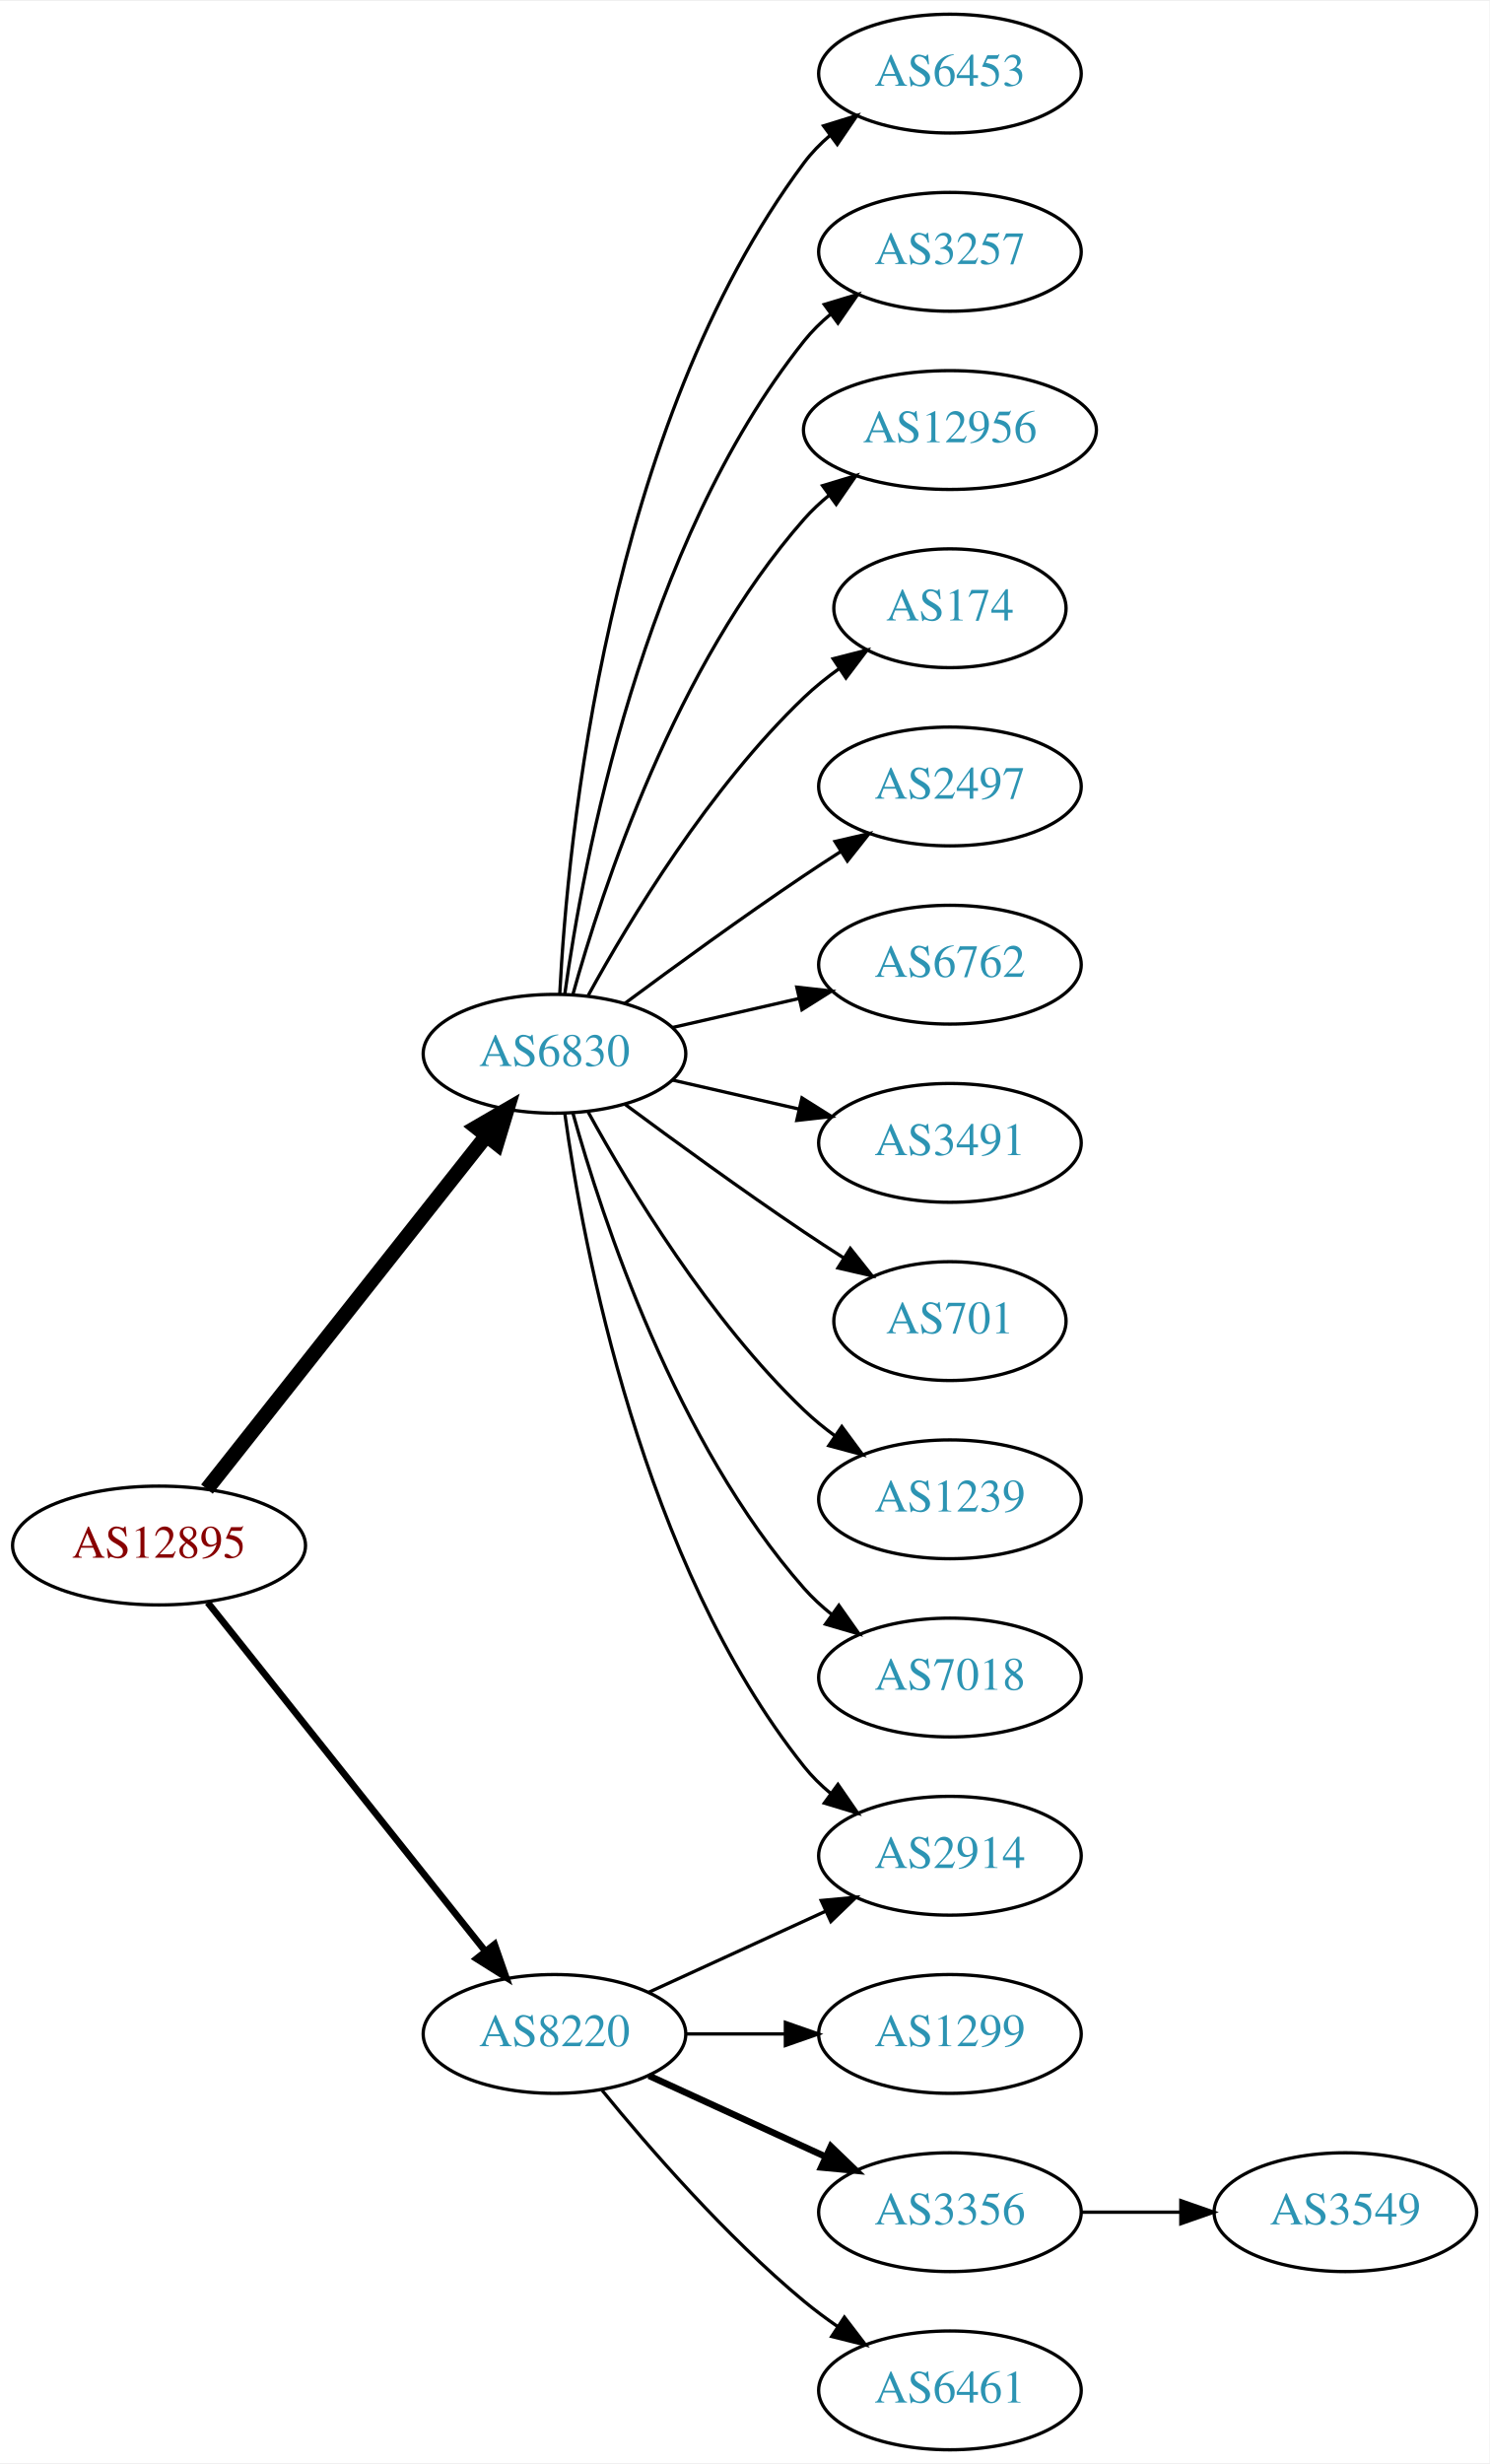
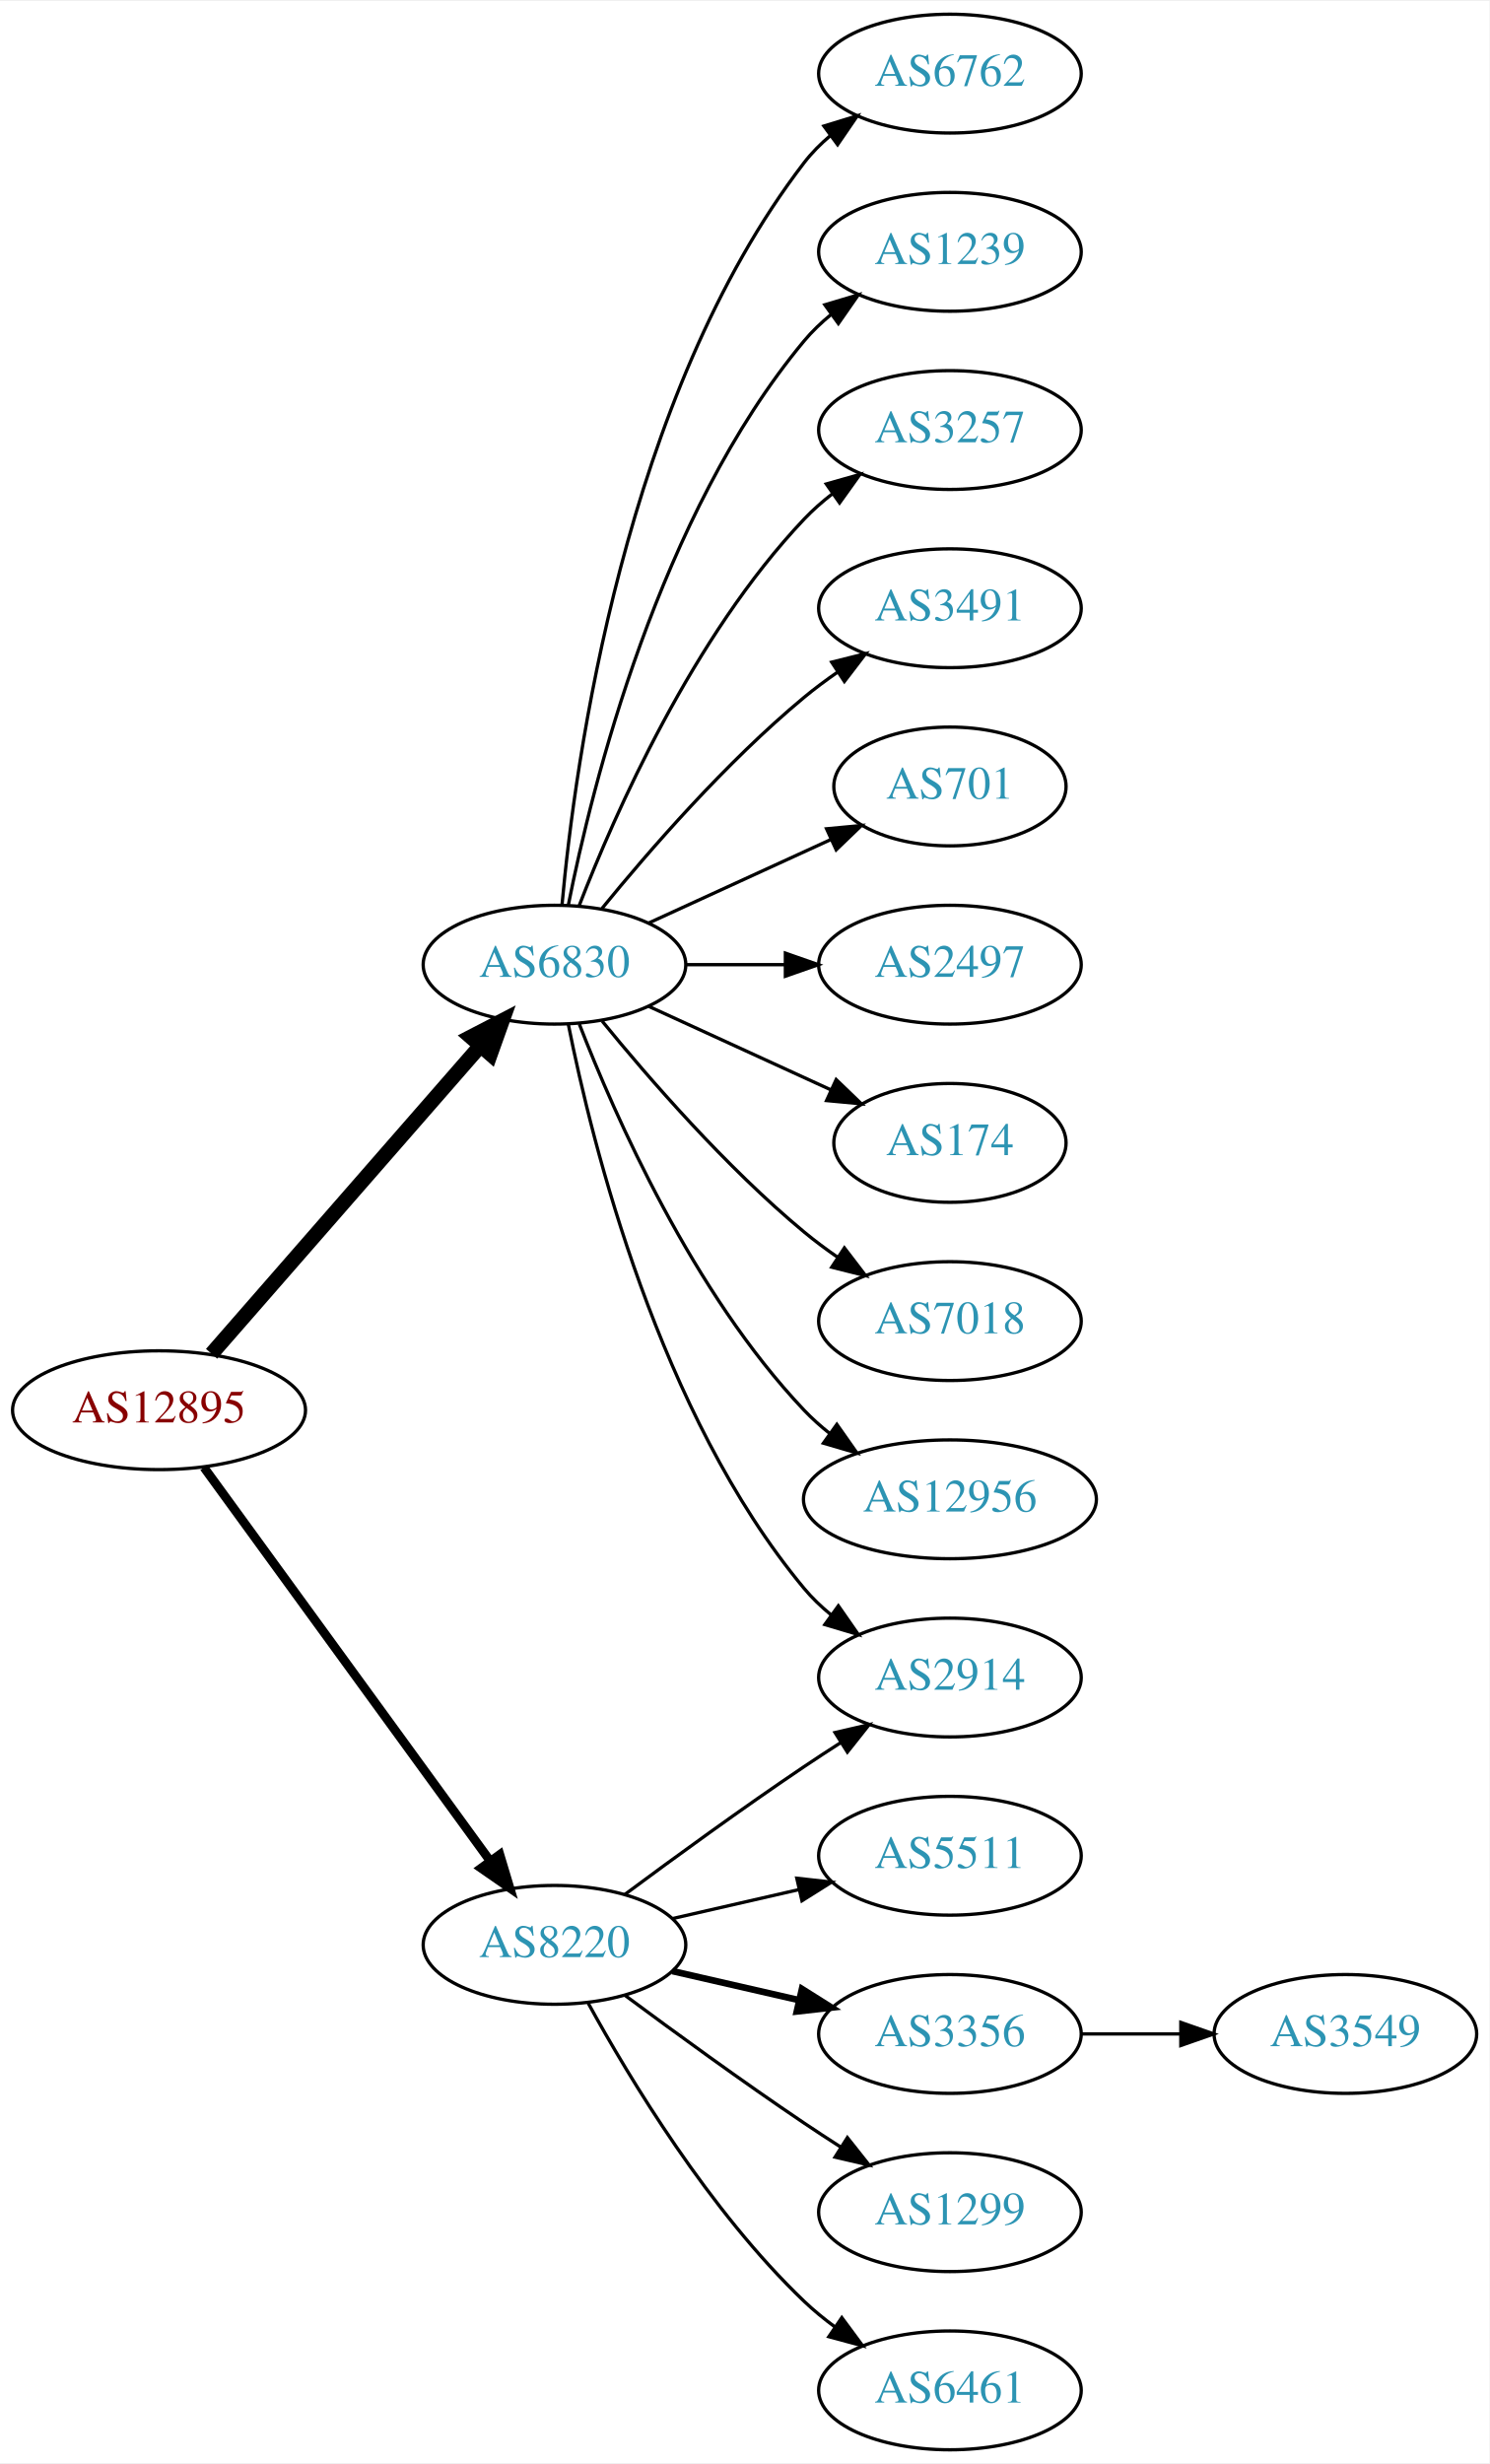
<svg xmlns="http://www.w3.org/2000/svg" xmlns:xlink="http://www.w3.org/1999/xlink" width="451pt" height="746pt" viewBox="0.00 0.00 451.37 746.00">
  <g id="graph0" class="graph" transform="scale(1 1) rotate(0) translate(4 742)">
    <polygon fill="white" stroke="none" points="-4,4 -4,-742 447.37,-742 447.37,4 -4,4" />
    <g id="node1" class="node">
      <g id="a_node1">
        <a xlink:href="/asn/12895" xlink:title="AS12895 ~ Vienna, Austria [AT]">
-           <ellipse fill="#ffffff" stroke="black" cx="44.196" cy="-274" rx="44.393" ry="18" />
-           <text text-anchor="middle" x="44.196" y="-270.3" font-family="Times,serif" font-size="14.00" fill="#880000">AS12895</text>
+           <ellipse fill="#ffffff" stroke="black" cx="44.196" cy="-315" rx="44.393" ry="18" />
+           <text text-anchor="middle" x="44.196" y="-311.3" font-family="Times,serif" font-size="14.00" fill="#880000">AS12895</text>
        </a>
      </g>
    </g>
    <g id="node2" class="node">
      <g id="a_node2">
        <a xlink:href="/asn/6830" xlink:title="AS6830 ~ LGI-UPC [AT]">
-           <ellipse fill="#ffffff" stroke="black" cx="164.039" cy="-423" rx="39.794" ry="18" />
-           <text text-anchor="middle" x="164.039" y="-419.3" font-family="Times,serif" font-size="14.00" fill="#2c94b3">AS6830</text>
+           <ellipse fill="#ffffff" stroke="black" cx="164.039" cy="-450" rx="39.794" ry="18" />
+           <text text-anchor="middle" x="164.039" y="-446.3" font-family="Times,serif" font-size="14.00" fill="#2c94b3">AS6830</text>
        </a>
      </g>
    </g>
    <g id="edge1" class="edge">
-       <path fill="none" stroke="black" stroke-width="4.5" d="M58.714,-291.092C79.492,-317.364 119.383,-367.802 143.365,-398.125" />
-       <polygon fill="black" stroke="black" stroke-width="4.5" points="140.387,-400.706 149.678,-406.107 146.563,-395.821 140.387,-400.706" />
+       <path fill="none" stroke="black" stroke-width="4.5" d="M60.121,-332.098C80.663,-355.631 117.782,-398.155 141.379,-425.187" />
+       <polygon fill="black" stroke="black" stroke-width="4.5" points="138.692,-428.097 148.235,-433.041 144.625,-422.918 138.692,-428.097" />
    </g>
    <g id="node3" class="node">
      <g id="a_node3">
        <a xlink:href="/asn/8220" xlink:title="AS8220 ~ COLT [GB]">
-           <ellipse fill="#ffffff" stroke="black" cx="164.039" cy="-126" rx="39.794" ry="18" />
-           <text text-anchor="middle" x="164.039" y="-122.3" font-family="Times,serif" font-size="14.00" fill="#2c94b3">AS8220</text>
+           <ellipse fill="#ffffff" stroke="black" cx="164.039" cy="-153" rx="39.794" ry="18" />
+           <text text-anchor="middle" x="164.039" y="-149.3" font-family="Times,serif" font-size="14.00" fill="#2c94b3">AS8220</text>
        </a>
      </g>
    </g>
    <g id="edge2" class="edge">
-       <path fill="none" stroke="black" stroke-width="2.045" d="M58.945,-256.733C79.7,-230.666 119.146,-181.126 143.07,-151.079" />
-       <polygon fill="black" stroke="black" stroke-width="2.045" points="145.887,-153.16 149.378,-143.157 140.41,-148.8 145.887,-153.16" />
+       <path fill="none" stroke="black" stroke-width="2.7" d="M57.807,-297.663C78.628,-269.04 120.29,-211.767 144.479,-178.514" />
+       <polygon fill="black" stroke="black" stroke-width="2.7" points="147.466,-180.358 150.518,-170.212 141.805,-176.24 147.466,-180.358" />
    </g>
    <g id="node4" class="node">
      <g id="a_node4">
-         <a xlink:href="/asn/6453" xlink:title="AS6453 ~ TATA COMMUNICATIONS (AMERICA) INC [US]">
+         <a xlink:href="/asn/6762" xlink:title="AS6762 ~ TELECOM ITALIA SPARKLE S.p.A. [IT]">
          <ellipse fill="#ffffff" stroke="black" cx="283.881" cy="-720" rx="39.794" ry="18" />
-           <text text-anchor="middle" x="283.881" y="-716.3" font-family="Times,serif" font-size="14.00" fill="#2c94b3">AS6453</text>
+           <text text-anchor="middle" x="283.881" y="-716.3" font-family="Times,serif" font-size="14.00" fill="#2c94b3">AS6762</text>
        </a>
      </g>
    </g>
    <g id="edge3" class="edge">
-       <path fill="none" stroke="black" d="M165.63,-441.023C168.007,-487.412 179.925,-612.893 239.685,-693 241.933,-696.013 244.624,-698.769 247.551,-701.272" />
-       <polygon fill="black" stroke="black" points="245.582,-704.169 255.702,-707.303 249.746,-698.542 245.582,-704.169" />
+       <path fill="none" stroke="black" d="M166.323,-468.117C170.221,-511.332 185.238,-622.131 239.685,-693 241.975,-695.981 244.695,-698.716 247.639,-701.205" />
+       <polygon fill="black" stroke="black" points="245.686,-704.113 255.816,-707.218 249.833,-698.473 245.686,-704.113" />
    </g>
    <g id="node5" class="node">
      <g id="a_node5">
-         <a xlink:href="/asn/3257" xlink:title="AS3257 ~ GTT [DE]">
-           <ellipse fill="#ffffff" stroke="black" cx="283.881" cy="-666" rx="39.794" ry="18" />
-           <text text-anchor="middle" x="283.881" y="-662.3" font-family="Times,serif" font-size="14.00" fill="#2c94b3">AS3257</text>
+         <a xlink:href="/asn/2914" xlink:title="AS2914 ~ NTT America, Inc. [US]">
+           <ellipse fill="#ffffff" stroke="black" cx="283.881" cy="-234" rx="39.794" ry="18" />
+           <text text-anchor="middle" x="283.881" y="-230.3" font-family="Times,serif" font-size="14.00" fill="#2c94b3">AS2914</text>
        </a>
      </g>
    </g>
    <g id="edge4" class="edge">
-       <path fill="none" stroke="black" d="M167.178,-441.17C172.678,-480.974 190.504,-577.233 239.685,-639 242.026,-641.94 244.781,-644.649 247.747,-647.121" />
-       <polygon fill="black" stroke="black" points="245.812,-650.042 255.953,-653.11 249.939,-644.388 245.812,-650.042" />
+       <path fill="none" stroke="black" d="M168.237,-431.927C175.401,-395.859 195.675,-313.875 239.685,-261 242.09,-258.111 244.886,-255.437 247.879,-252.987" />
+       <polygon fill="black" stroke="black" points="250.069,-255.723 256.122,-247.027 245.967,-250.05 250.069,-255.723" />
    </g>
    <g id="node6" class="node">
      <g id="a_node6">
-         <a xlink:href="/asn/2914" xlink:title="AS2914 ~ NTT America, Inc. [US]">
-           <ellipse fill="#ffffff" stroke="black" cx="283.881" cy="-180" rx="39.794" ry="18" />
-           <text text-anchor="middle" x="283.881" y="-176.3" font-family="Times,serif" font-size="14.00" fill="#2c94b3">AS2914</text>
+         <a xlink:href="/asn/1239" xlink:title="AS1239 ~ Sprint [US]">
+           <ellipse fill="#ffffff" stroke="black" cx="283.881" cy="-666" rx="39.794" ry="18" />
+           <text text-anchor="middle" x="283.881" y="-662.3" font-family="Times,serif" font-size="14.00" fill="#2c94b3">AS1239</text>
        </a>
      </g>
    </g>
    <g id="edge5" class="edge">
-       <path fill="none" stroke="black" d="M167.178,-404.83C172.678,-365.026 190.504,-268.767 239.685,-207 242.026,-204.06 244.781,-201.351 247.747,-198.879" />
-       <polygon fill="black" stroke="black" points="249.939,-201.612 255.953,-192.89 245.812,-195.958 249.939,-201.612" />
+       <path fill="none" stroke="black" d="M168.237,-468.073C175.401,-504.141 195.675,-586.125 239.685,-639 242.09,-641.889 244.886,-644.563 247.879,-647.013" />
+       <polygon fill="black" stroke="black" points="245.967,-649.95 256.122,-652.973 250.069,-644.277 245.967,-649.95" />
    </g>
    <g id="node7" class="node">
      <g id="a_node7">
-         <a xlink:href="/asn/12956" xlink:title="AS12956 ~ TELXIUS [ES]">
-           <ellipse fill="#ffffff" stroke="black" cx="283.881" cy="-612" rx="44.393" ry="18" />
-           <text text-anchor="middle" x="283.881" y="-608.3" font-family="Times,serif" font-size="14.00" fill="#2c94b3">AS12956</text>
+         <a xlink:href="/asn/3257" xlink:title="AS3257 ~ GTT [DE]">
+           <ellipse fill="#ffffff" stroke="black" cx="283.881" cy="-612" rx="39.794" ry="18" />
+           <text text-anchor="middle" x="283.881" y="-608.3" font-family="Times,serif" font-size="14.00" fill="#2c94b3">AS3257</text>
        </a>
      </g>
    </g>
    <g id="edge6" class="edge">
-       <path fill="none" stroke="black" d="M169.612,-440.946C178.517,-472.995 200.801,-540.842 239.685,-585 241.975,-587.601 244.577,-590.038 247.34,-592.301" />
-       <polygon fill="black" stroke="black" points="245.293,-595.14 255.434,-598.208 249.419,-589.485 245.293,-595.14" />
+       <path fill="none" stroke="black" d="M171.562,-467.994C182.312,-495.728 205.969,-549.429 239.685,-585 242.271,-587.728 245.188,-590.294 248.257,-592.677" />
+       <polygon fill="black" stroke="black" points="246.411,-595.658 256.605,-598.543 250.435,-589.93 246.411,-595.658" />
    </g>
    <g id="node8" class="node">
      <g id="a_node8">
-         <a xlink:href="/asn/174" xlink:title="AS174 ~ Cogent Communications [US]">
-           <ellipse fill="#ffffff" stroke="black" cx="283.881" cy="-558" rx="35.194" ry="18" />
-           <text text-anchor="middle" x="283.881" y="-554.3" font-family="Times,serif" font-size="14.00" fill="#2c94b3">AS174</text>
+         <a xlink:href="/asn/3491" xlink:title="AS3491 ~ PCCW Global, Inc. [US]">
+           <ellipse fill="#ffffff" stroke="black" cx="283.881" cy="-558" rx="39.794" ry="18" />
+           <text text-anchor="middle" x="283.881" y="-554.3" font-family="Times,serif" font-size="14.00" fill="#2c94b3">AS3491</text>
        </a>
      </g>
    </g>
    <g id="edge7" class="edge">
-       <path fill="none" stroke="black" d="M174.28,-440.713C186.825,-463.561 211.002,-503.611 239.685,-531 242.939,-534.107 246.606,-537.046 250.393,-539.76" />
-       <polygon fill="black" stroke="black" points="248.495,-542.701 258.761,-545.322 252.37,-536.872 248.495,-542.701" />
+       <path fill="none" stroke="black" d="M178.458,-467.065C192.572,-484.375 215.987,-511.345 239.685,-531 242.901,-533.668 246.402,-536.27 249.972,-538.741" />
+       <polygon fill="black" stroke="black" points="248.05,-541.666 258.329,-544.236 251.896,-535.817 248.05,-541.666" />
    </g>
    <g id="node9" class="node">
      <g id="a_node9">
-         <a xlink:href="/asn/2497" xlink:title="AS2497 ~ Internet Initiative Japan Inc. [JP]">
-           <ellipse fill="#ffffff" stroke="black" cx="283.881" cy="-504" rx="39.794" ry="18" />
-           <text text-anchor="middle" x="283.881" y="-500.3" font-family="Times,serif" font-size="14.00" fill="#2c94b3">AS2497</text>
+         <a xlink:href="/asn/701" xlink:title="AS701 ~ UUNET [US]">
+           <ellipse fill="#ffffff" stroke="black" cx="283.881" cy="-504" rx="35.194" ry="18" />
+           <text text-anchor="middle" x="283.881" y="-500.3" font-family="Times,serif" font-size="14.00" fill="#2c94b3">AS701</text>
        </a>
      </g>
    </g>
    <g id="edge8" class="edge">
-       <path fill="none" stroke="black" d="M185.369,-438.277C200.231,-449.304 220.976,-464.407 239.685,-477 243.234,-479.389 246.984,-481.839 250.733,-484.242" />
-       <polygon fill="black" stroke="black" points="249.059,-487.325 259.381,-489.712 252.801,-481.409 249.059,-487.325" />
+       <path fill="none" stroke="black" d="M192.667,-462.661C209.084,-470.183 230.065,-479.798 247.662,-487.861" />
+       <polygon fill="black" stroke="black" points="246.49,-491.174 257.04,-492.158 249.407,-484.811 246.49,-491.174" />
    </g>
    <g id="node10" class="node">
      <g id="a_node10">
-         <a xlink:href="/asn/6762" xlink:title="AS6762 ~ TELECOM ITALIA SPARKLE S.p.A. [IT]">
+         <a xlink:href="/asn/2497" xlink:title="AS2497 ~ Internet Initiative Japan Inc. [JP]">
          <ellipse fill="#ffffff" stroke="black" cx="283.881" cy="-450" rx="39.794" ry="18" />
-           <text text-anchor="middle" x="283.881" y="-446.3" font-family="Times,serif" font-size="14.00" fill="#2c94b3">AS6762</text>
+           <text text-anchor="middle" x="283.881" y="-446.3" font-family="Times,serif" font-size="14.00" fill="#2c94b3">AS2497</text>
        </a>
      </g>
    </g>
    <g id="edge9" class="edge">
-       <path fill="none" stroke="black" d="M199.758,-430.955C211.758,-433.704 225.379,-436.825 238.071,-439.733" />
-       <polygon fill="black" stroke="black" points="237.474,-443.187 248.003,-442.009 239.037,-436.364 237.474,-443.187" />
+       <path fill="none" stroke="black" d="M203.951,-450C213.505,-450 223.854,-450 233.817,-450" />
+       <polygon fill="black" stroke="black" points="234.009,-453.5 244.009,-450 234.009,-446.5 234.009,-453.5" />
    </g>
    <g id="node11" class="node">
      <g id="a_node11">
-         <a xlink:href="/asn/3491" xlink:title="AS3491 ~ PCCW Global, Inc. [US]">
-           <ellipse fill="#ffffff" stroke="black" cx="283.881" cy="-396" rx="39.794" ry="18" />
-           <text text-anchor="middle" x="283.881" y="-392.3" font-family="Times,serif" font-size="14.00" fill="#2c94b3">AS3491</text>
+         <a xlink:href="/asn/174" xlink:title="AS174 ~ Cogent Communications [US]">
+           <ellipse fill="#ffffff" stroke="black" cx="283.881" cy="-396" rx="35.194" ry="18" />
+           <text text-anchor="middle" x="283.881" y="-392.3" font-family="Times,serif" font-size="14.00" fill="#2c94b3">AS174</text>
        </a>
      </g>
    </g>
    <g id="edge10" class="edge">
-       <path fill="none" stroke="black" d="M199.758,-415.045C211.758,-412.296 225.379,-409.175 238.071,-406.267" />
-       <polygon fill="black" stroke="black" points="239.037,-409.636 248.003,-403.991 237.474,-402.813 239.037,-409.636" />
+       <path fill="none" stroke="black" d="M192.667,-437.339C209.084,-429.817 230.065,-420.202 247.662,-412.139" />
+       <polygon fill="black" stroke="black" points="249.407,-415.189 257.04,-407.842 246.49,-408.826 249.407,-415.189" />
    </g>
    <g id="node12" class="node">
      <g id="a_node12">
-         <a xlink:href="/asn/701" xlink:title="AS701 ~ UUNET [US]">
-           <ellipse fill="#ffffff" stroke="black" cx="283.881" cy="-342" rx="35.194" ry="18" />
-           <text text-anchor="middle" x="283.881" y="-338.3" font-family="Times,serif" font-size="14.00" fill="#2c94b3">AS701</text>
+         <a xlink:href="/asn/7018" xlink:title="AS7018 ~ AT&amp;T Services, Inc. [US]">
+           <ellipse fill="#ffffff" stroke="black" cx="283.881" cy="-342" rx="39.794" ry="18" />
+           <text text-anchor="middle" x="283.881" y="-338.3" font-family="Times,serif" font-size="14.00" fill="#2c94b3">AS7018</text>
        </a>
      </g>
    </g>
    <g id="edge11" class="edge">
-       <path fill="none" stroke="black" d="M185.369,-407.723C200.231,-396.696 220.976,-381.593 239.685,-369 243.502,-366.431 247.552,-363.79 251.583,-361.214" />
-       <polygon fill="black" stroke="black" points="253.687,-364.025 260.277,-355.729 249.952,-358.105 253.687,-364.025" />
+       <path fill="none" stroke="black" d="M178.458,-432.935C192.572,-415.625 215.987,-388.655 239.685,-369 242.901,-366.332 246.402,-363.73 249.972,-361.259" />
+       <polygon fill="black" stroke="black" points="251.896,-364.183 258.329,-355.764 248.05,-358.334 251.896,-364.183" />
    </g>
    <g id="node13" class="node">
      <g id="a_node13">
-         <a xlink:href="/asn/1239" xlink:title="AS1239 ~ Sprint [US]">
-           <ellipse fill="#ffffff" stroke="black" cx="283.881" cy="-288" rx="39.794" ry="18" />
-           <text text-anchor="middle" x="283.881" y="-284.3" font-family="Times,serif" font-size="14.00" fill="#2c94b3">AS1239</text>
+         <a xlink:href="/asn/12956" xlink:title="AS12956 ~ TELXIUS [ES]">
+           <ellipse fill="#ffffff" stroke="black" cx="283.881" cy="-288" rx="44.393" ry="18" />
+           <text text-anchor="middle" x="283.881" y="-284.3" font-family="Times,serif" font-size="14.00" fill="#2c94b3">AS12956</text>
        </a>
      </g>
    </g>
    <g id="edge12" class="edge">
-       <path fill="none" stroke="black" d="M174.28,-405.287C186.825,-382.439 211.002,-342.389 239.685,-315 242.553,-312.261 245.742,-309.653 249.051,-307.215" />
-       <polygon fill="black" stroke="black" points="251.114,-310.044 257.411,-301.523 247.175,-304.258 251.114,-310.044" />
+       <path fill="none" stroke="black" d="M171.562,-432.006C182.312,-404.272 205.969,-350.571 239.685,-315 242.069,-312.485 244.736,-310.107 247.542,-307.883" />
+       <polygon fill="black" stroke="black" points="249.611,-310.707 255.704,-302.039 245.535,-305.015 249.611,-310.707" />
+     </g>
+     <g id="edge15" class="edge">
+       <path fill="none" stroke="black" d="M185.369,-168.277C200.231,-179.304 220.976,-194.407 239.685,-207 243.234,-209.389 246.984,-211.839 250.733,-214.242" />
+       <polygon fill="black" stroke="black" points="249.059,-217.325 259.381,-219.712 252.801,-211.409 249.059,-217.325" />
    </g>
    <g id="node14" class="node">
      <g id="a_node14">
-         <a xlink:href="/asn/7018" xlink:title="AS7018 ~ AT&amp;T Services, Inc. [US]">
-           <ellipse fill="#ffffff" stroke="black" cx="283.881" cy="-234" rx="39.794" ry="18" />
-           <text text-anchor="middle" x="283.881" y="-230.3" font-family="Times,serif" font-size="14.00" fill="#2c94b3">AS7018</text>
+         <a xlink:href="/asn/5511" xlink:title="AS5511 ~ Orange S.A. [FR]">
+           <ellipse fill="#ffffff" stroke="black" cx="283.881" cy="-180" rx="39.794" ry="18" />
+           <text text-anchor="middle" x="283.881" y="-176.3" font-family="Times,serif" font-size="14.00" fill="#2c94b3">AS5511</text>
        </a>
      </g>
    </g>
    <g id="edge13" class="edge">
-       <path fill="none" stroke="black" d="M169.612,-405.054C178.517,-373.005 200.801,-305.158 239.685,-261 242.169,-258.179 245.019,-255.551 248.044,-253.129" />
-       <polygon fill="black" stroke="black" points="250.23,-255.869 256.334,-247.209 246.162,-250.172 250.23,-255.869" />
-     </g>
-     <g id="edge15" class="edge">
-       <path fill="none" stroke="black" d="M192.667,-138.661C208.624,-145.973 228.895,-155.261 246.178,-163.181" />
-       <polygon fill="black" stroke="black" points="244.876,-166.435 255.425,-167.419 247.793,-160.071 244.876,-166.435" />
+       <path fill="none" stroke="black" d="M199.758,-160.955C211.758,-163.704 225.379,-166.825 238.071,-169.733" />
+       <polygon fill="black" stroke="black" points="237.474,-173.187 248.003,-172.009 239.037,-166.364 237.474,-173.187" />
    </g>
    <g id="node15" class="node">
      <g id="a_node15">
-         <a xlink:href="/asn/1299" xlink:title="AS1299 ~ Telia Carrier [EU]">
+         <a xlink:href="/asn/3356" xlink:title="AS3356 ~ Level 3 Parent, LLC [US]">
          <ellipse fill="#ffffff" stroke="black" cx="283.881" cy="-126" rx="39.794" ry="18" />
-           <text text-anchor="middle" x="283.881" y="-122.3" font-family="Times,serif" font-size="14.00" fill="#2c94b3">AS1299</text>
+           <text text-anchor="middle" x="283.881" y="-122.3" font-family="Times,serif" font-size="14.00" fill="#2c94b3">AS3356</text>
        </a>
      </g>
    </g>
    <g id="edge14" class="edge">
-       <path fill="none" stroke="black" d="M203.951,-126C213.505,-126 223.854,-126 233.817,-126" />
-       <polygon fill="black" stroke="black" points="234.009,-129.5 244.009,-126 234.009,-122.5 234.009,-129.5" />
+       <path fill="none" stroke="black" stroke-width="2" d="M199.758,-145.045C211.758,-142.296 225.379,-139.175 238.071,-136.267" />
+       <polygon fill="black" stroke="black" stroke-width="2" points="239.037,-139.636 248.003,-133.991 237.474,-132.813 239.037,-139.636" />
    </g>
    <g id="node16" class="node">
      <g id="a_node16">
-         <a xlink:href="/asn/3356" xlink:title="AS3356 ~ Level 3 Parent, LLC [US]">
+         <a xlink:href="/asn/1299" xlink:title="AS1299 ~ Telia Carrier [EU]">
          <ellipse fill="#ffffff" stroke="black" cx="283.881" cy="-72" rx="39.794" ry="18" />
-           <text text-anchor="middle" x="283.881" y="-68.3" font-family="Times,serif" font-size="14.00" fill="#2c94b3">AS3356</text>
+           <text text-anchor="middle" x="283.881" y="-68.3" font-family="Times,serif" font-size="14.00" fill="#2c94b3">AS1299</text>
        </a>
      </g>
    </g>
    <g id="edge16" class="edge">
-       <path fill="none" stroke="black" stroke-width="2" d="M192.667,-113.339C208.624,-106.027 228.895,-96.739 246.178,-88.819" />
-       <polygon fill="black" stroke="black" stroke-width="2" points="247.793,-91.929 255.425,-84.581 244.876,-85.565 247.793,-91.929" />
+       <path fill="none" stroke="black" d="M185.369,-137.723C200.231,-126.696 220.976,-111.593 239.685,-99 243.234,-96.611 246.984,-94.161 250.733,-91.758" />
+       <polygon fill="black" stroke="black" points="252.801,-94.591 259.381,-86.288 249.059,-88.675 252.801,-94.591" />
    </g>
    <g id="node17" class="node">
      <g id="a_node17">
        <a xlink:href="/asn/6461" xlink:title="AS6461 ~ Zayo Bandwidth [US]">
          <ellipse fill="#ffffff" stroke="black" cx="283.881" cy="-18" rx="39.794" ry="18" />
          <text text-anchor="middle" x="283.881" y="-14.3" font-family="Times,serif" font-size="14.00" fill="#2c94b3">AS6461</text>
        </a>
      </g>
    </g>
    <g id="edge17" class="edge">
-       <path fill="none" stroke="black" d="M178.458,-108.935C192.572,-91.625 215.987,-64.655 239.685,-45 242.901,-42.332 246.402,-39.73 249.972,-37.259" />
-       <polygon fill="black" stroke="black" points="251.896,-40.183 258.329,-31.764 248.05,-34.334 251.896,-40.183" />
+       <path fill="none" stroke="black" d="M174.28,-135.287C186.825,-112.439 211.002,-72.389 239.685,-45 242.553,-42.261 245.742,-39.653 249.051,-37.215" />
+       <polygon fill="black" stroke="black" points="251.114,-40.044 257.411,-31.523 247.175,-34.258 251.114,-40.044" />
    </g>
    <g id="node18" class="node">
      <g id="a_node18">
        <a xlink:href="/asn/3549" xlink:title="AS3549 ~ Level 3 Parent, LLC [US]">
-           <ellipse fill="#ffffff" stroke="black" cx="403.724" cy="-72" rx="39.794" ry="18" />
-           <text text-anchor="middle" x="403.724" y="-68.3" font-family="Times,serif" font-size="14.00" fill="#2c94b3">AS3549</text>
+           <ellipse fill="#ffffff" stroke="black" cx="403.724" cy="-126" rx="39.794" ry="18" />
+           <text text-anchor="middle" x="403.724" y="-122.3" font-family="Times,serif" font-size="14.00" fill="#2c94b3">AS3549</text>
        </a>
      </g>
    </g>
    <g id="edge18" class="edge">
-       <path fill="none" stroke="black" d="M323.794,-72C333.347,-72 343.697,-72 353.659,-72" />
-       <polygon fill="black" stroke="black" points="353.852,-75.5 363.852,-72 353.852,-68.5 353.852,-75.5" />
+       <path fill="none" stroke="black" d="M323.794,-126C333.347,-126 343.697,-126 353.659,-126" />
+       <polygon fill="black" stroke="black" points="353.852,-129.5 363.852,-126 353.852,-122.5 353.852,-129.5" />
    </g>
  </g>
</svg>
